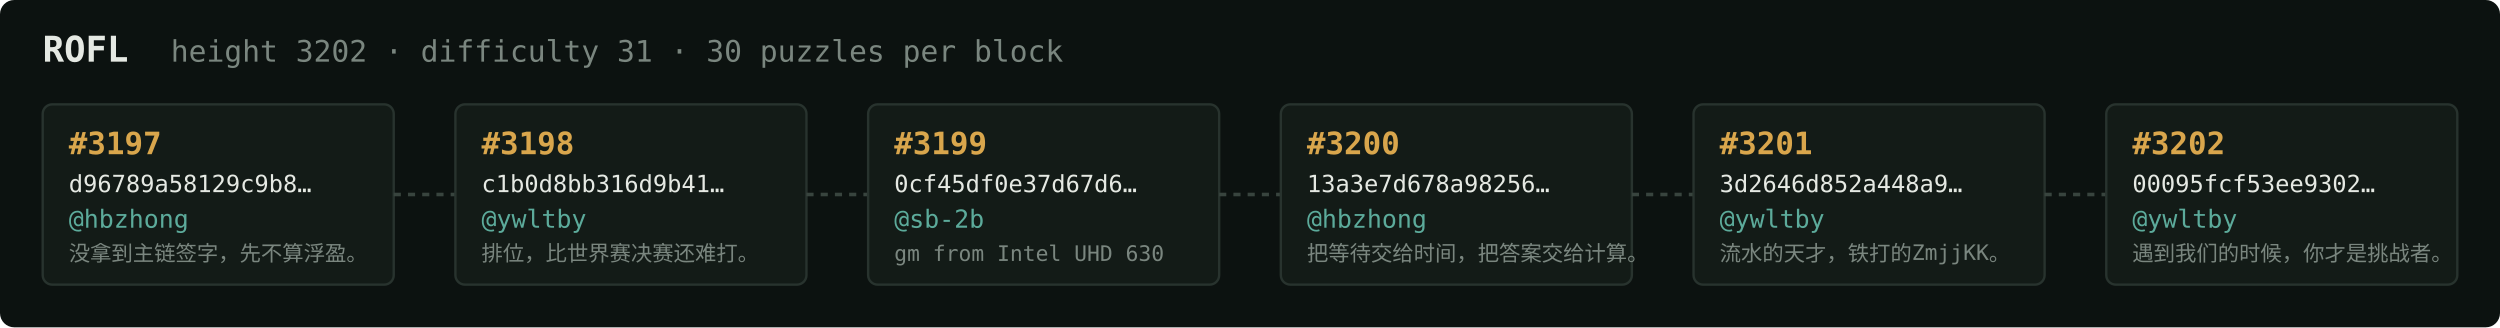
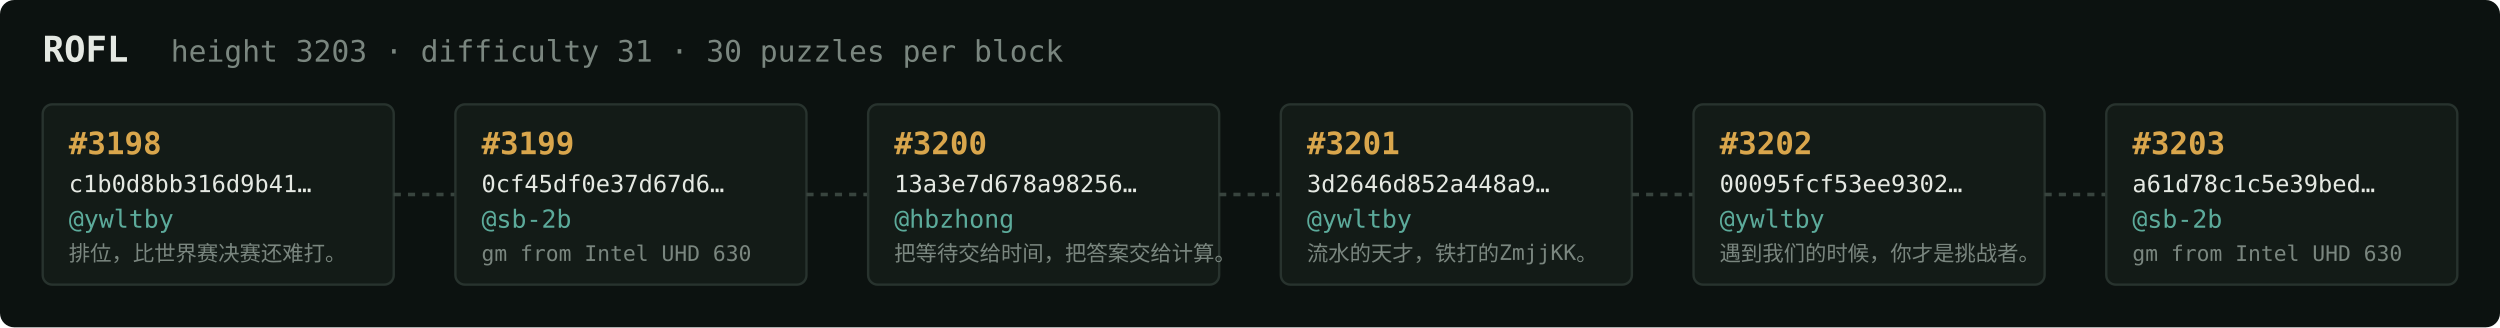
<svg xmlns="http://www.w3.org/2000/svg" width="1054" height="138" viewBox="0 0 1054 138" font-family="ui-monospace,SFMono-Regular,Menlo,monospace">
  <rect fill="#0c1210" width="1054" height="138" rx="6" />
  <text x="18" y="26" fill="#e5e9e3" font-size="15" font-weight="700">ROFL</text>
-   <text x="72" y="26" fill="#7a867f" font-size="12.5">height 3202 · difficulty 31 · 30 puzzles per block</text>
+   <text x="72" y="26" fill="#7a867f" font-size="12.5">height 3203 · difficulty 31 · 30 puzzles per block</text>
  <rect x="18" y="44" width="148" height="76" rx="4" fill="#131b17" stroke="#28332e" stroke-width="1" />
-   <text x="29" y="65" fill="#d9a64c" font-size="13" font-weight="700">#3197</text>
-   <text x="29" y="81" fill="#e5e9e3" font-size="10">d96789a58129c9b8…</text>
-   <text x="29" y="96" fill="#5cab9b" font-size="10.5">@hbzhong</text>
-   <text x="29" y="110" fill="#7a867f" font-size="9">没拿到主链签字，先不算浮盈。</text>
+   <text x="29" y="65" fill="#d9a64c" font-size="13" font-weight="700">#3198</text>
+   <text x="29" y="81" fill="#e5e9e3" font-size="10">c1b0d8bb316d9b41…</text>
+   <text x="29" y="96" fill="#5cab9b" font-size="10.5">@ywltby</text>
+   <text x="29" y="110" fill="#7a867f" font-size="9">排位，比世界赛决赛还难打。</text>
  <line x1="166" y1="82.0" x2="192" y2="82.0" stroke="#38443e" stroke-width="1.5" stroke-dasharray="3 3" />
  <rect x="192" y="44" width="148" height="76" rx="4" fill="#131b17" stroke="#28332e" stroke-width="1" />
-   <text x="203" y="65" fill="#d9a64c" font-size="13" font-weight="700">#3198</text>
-   <text x="203" y="81" fill="#e5e9e3" font-size="10">c1b0d8bb316d9b41…</text>
-   <text x="203" y="96" fill="#5cab9b" font-size="10.5">@ywltby</text>
-   <text x="203" y="110" fill="#7a867f" font-size="9">排位，比世界赛决赛还难打。</text>
+   <text x="203" y="65" fill="#d9a64c" font-size="13" font-weight="700">#3199</text>
+   <text x="203" y="81" fill="#e5e9e3" font-size="10">0cf45df0e37d67d6…</text>
+   <text x="203" y="96" fill="#5cab9b" font-size="10.5">@sb-2b</text>
+   <text x="203" y="110" fill="#7a867f" font-size="9">gm from Intel UHD 630</text>
  <line x1="340" y1="82.0" x2="366" y2="82.0" stroke="#38443e" stroke-width="1.5" stroke-dasharray="3 3" />
  <rect x="366" y="44" width="148" height="76" rx="4" fill="#131b17" stroke="#28332e" stroke-width="1" />
-   <text x="377" y="65" fill="#d9a64c" font-size="13" font-weight="700">#3199</text>
-   <text x="377" y="81" fill="#e5e9e3" font-size="10">0cf45df0e37d67d6…</text>
-   <text x="377" y="96" fill="#5cab9b" font-size="10.5">@sb-2b</text>
-   <text x="377" y="110" fill="#7a867f" font-size="9">gm from Intel UHD 630</text>
+   <text x="377" y="65" fill="#d9a64c" font-size="13" font-weight="700">#3200</text>
+   <text x="377" y="81" fill="#e5e9e3" font-size="10">13a3e7d678a98256…</text>
+   <text x="377" y="96" fill="#5cab9b" font-size="10.5">@hbzhong</text>
+   <text x="377" y="110" fill="#7a867f" font-size="9">把等待交给时间，把答案交给计算。</text>
  <line x1="514" y1="82.0" x2="540" y2="82.0" stroke="#38443e" stroke-width="1.5" stroke-dasharray="3 3" />
  <rect x="540" y="44" width="148" height="76" rx="4" fill="#131b17" stroke="#28332e" stroke-width="1" />
-   <text x="551" y="65" fill="#d9a64c" font-size="13" font-weight="700">#3200</text>
-   <text x="551" y="81" fill="#e5e9e3" font-size="10">13a3e7d678a98256…</text>
-   <text x="551" y="96" fill="#5cab9b" font-size="10.5">@hbzhong</text>
-   <text x="551" y="110" fill="#7a867f" font-size="9">把等待交给时间，把答案交给计算。</text>
+   <text x="551" y="65" fill="#d9a64c" font-size="13" font-weight="700">#3201</text>
+   <text x="551" y="81" fill="#e5e9e3" font-size="10">3d2646d852a448a9…</text>
+   <text x="551" y="96" fill="#5cab9b" font-size="10.5">@ywltby</text>
+   <text x="551" y="110" fill="#7a867f" font-size="9">流水的天才，铁打的ZmjjKK。</text>
  <line x1="688" y1="82.0" x2="714" y2="82.0" stroke="#38443e" stroke-width="1.5" stroke-dasharray="3 3" />
  <rect x="714" y="44" width="148" height="76" rx="4" fill="#131b17" stroke="#28332e" stroke-width="1" />
-   <text x="725" y="65" fill="#d9a64c" font-size="13" font-weight="700">#3201</text>
-   <text x="725" y="81" fill="#e5e9e3" font-size="10">3d2646d852a448a9…</text>
+   <text x="725" y="65" fill="#d9a64c" font-size="13" font-weight="700">#3202</text>
+   <text x="725" y="81" fill="#e5e9e3" font-size="10">00095fcf53ee9302…</text>
  <text x="725" y="96" fill="#5cab9b" font-size="10.5">@ywltby</text>
-   <text x="725" y="110" fill="#7a867f" font-size="9">流水的天才，铁打的ZmjjKK。</text>
+   <text x="725" y="110" fill="#7a867f" font-size="9">遇到我们的时候，你才是挑战者。</text>
  <line x1="862" y1="82.0" x2="888" y2="82.0" stroke="#38443e" stroke-width="1.5" stroke-dasharray="3 3" />
  <rect x="888" y="44" width="148" height="76" rx="4" fill="#131b17" stroke="#28332e" stroke-width="1" />
-   <text x="899" y="65" fill="#d9a64c" font-size="13" font-weight="700">#3202</text>
-   <text x="899" y="81" fill="#e5e9e3" font-size="10">00095fcf53ee9302…</text>
-   <text x="899" y="96" fill="#5cab9b" font-size="10.5">@ywltby</text>
-   <text x="899" y="110" fill="#7a867f" font-size="9">遇到我们的时候，你才是挑战者。</text>
+   <text x="899" y="65" fill="#d9a64c" font-size="13" font-weight="700">#3203</text>
+   <text x="899" y="81" fill="#e5e9e3" font-size="10">a61d78c1c5e39bed…</text>
+   <text x="899" y="96" fill="#5cab9b" font-size="10.5">@sb-2b</text>
+   <text x="899" y="110" fill="#7a867f" font-size="9">gm from Intel UHD 630</text>
</svg>
